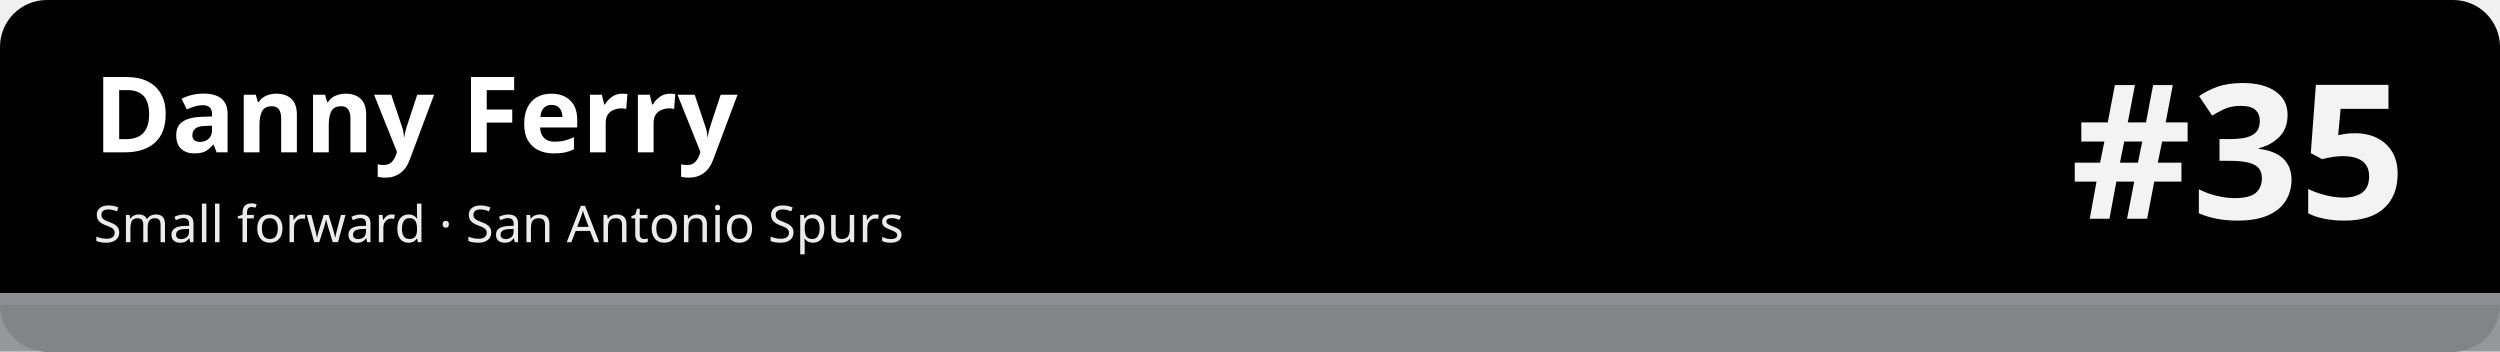
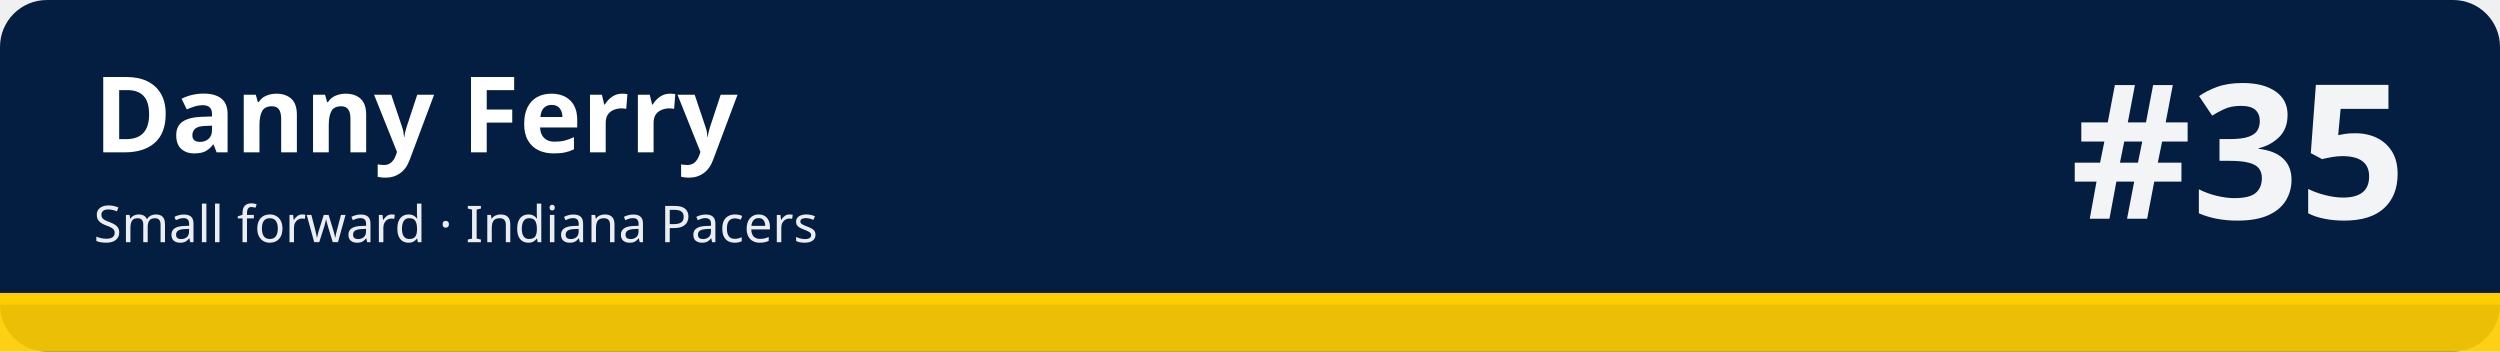
<svg xmlns="http://www.w3.org/2000/svg" width="1280" height="180" viewBox="0 0 1280 180" role="img" aria-labelledby="t d">
-   <rect width="1280" height="180" rx="24" fill="#010101" />
-   <rect x="0" y="150" width="1280" height="30" fill="#8d9093" fill-opacity=".92" />
-   <rect x="0" y="150" width="1280" height="6" fill="#8d9093" />
+   <rect width="1280" height="180" rx="24" fill="#041e42" />
+   <rect x="0" y="150" width="1280" height="30" fill="#ffcd00" fill-opacity=".92" />
+   <rect x="0" y="150" width="1280" height="6" fill="#ffcd00" />
  <text x="48" y="78" font-family="sans-serif" font-size="54" font-weight="700" fill="#ffffff">Danny Ferry</text>
-   <text x="48" y="124" font-family="sans-serif" font-size="26" fill="#ffffff" fill-opacity=".92">Small forward · San Antonio Spurs</text>
+   <text x="48" y="124" font-family="sans-serif" font-size="26" fill="#ffffff" fill-opacity=".92">Small forward · Indiana Pacers</text>
  <text x="1232" y="112" font-family="sans-serif" font-size="96" font-weight="800" fill="#ffffff" fill-opacity=".95" text-anchor="end">#35</text>
</svg>
